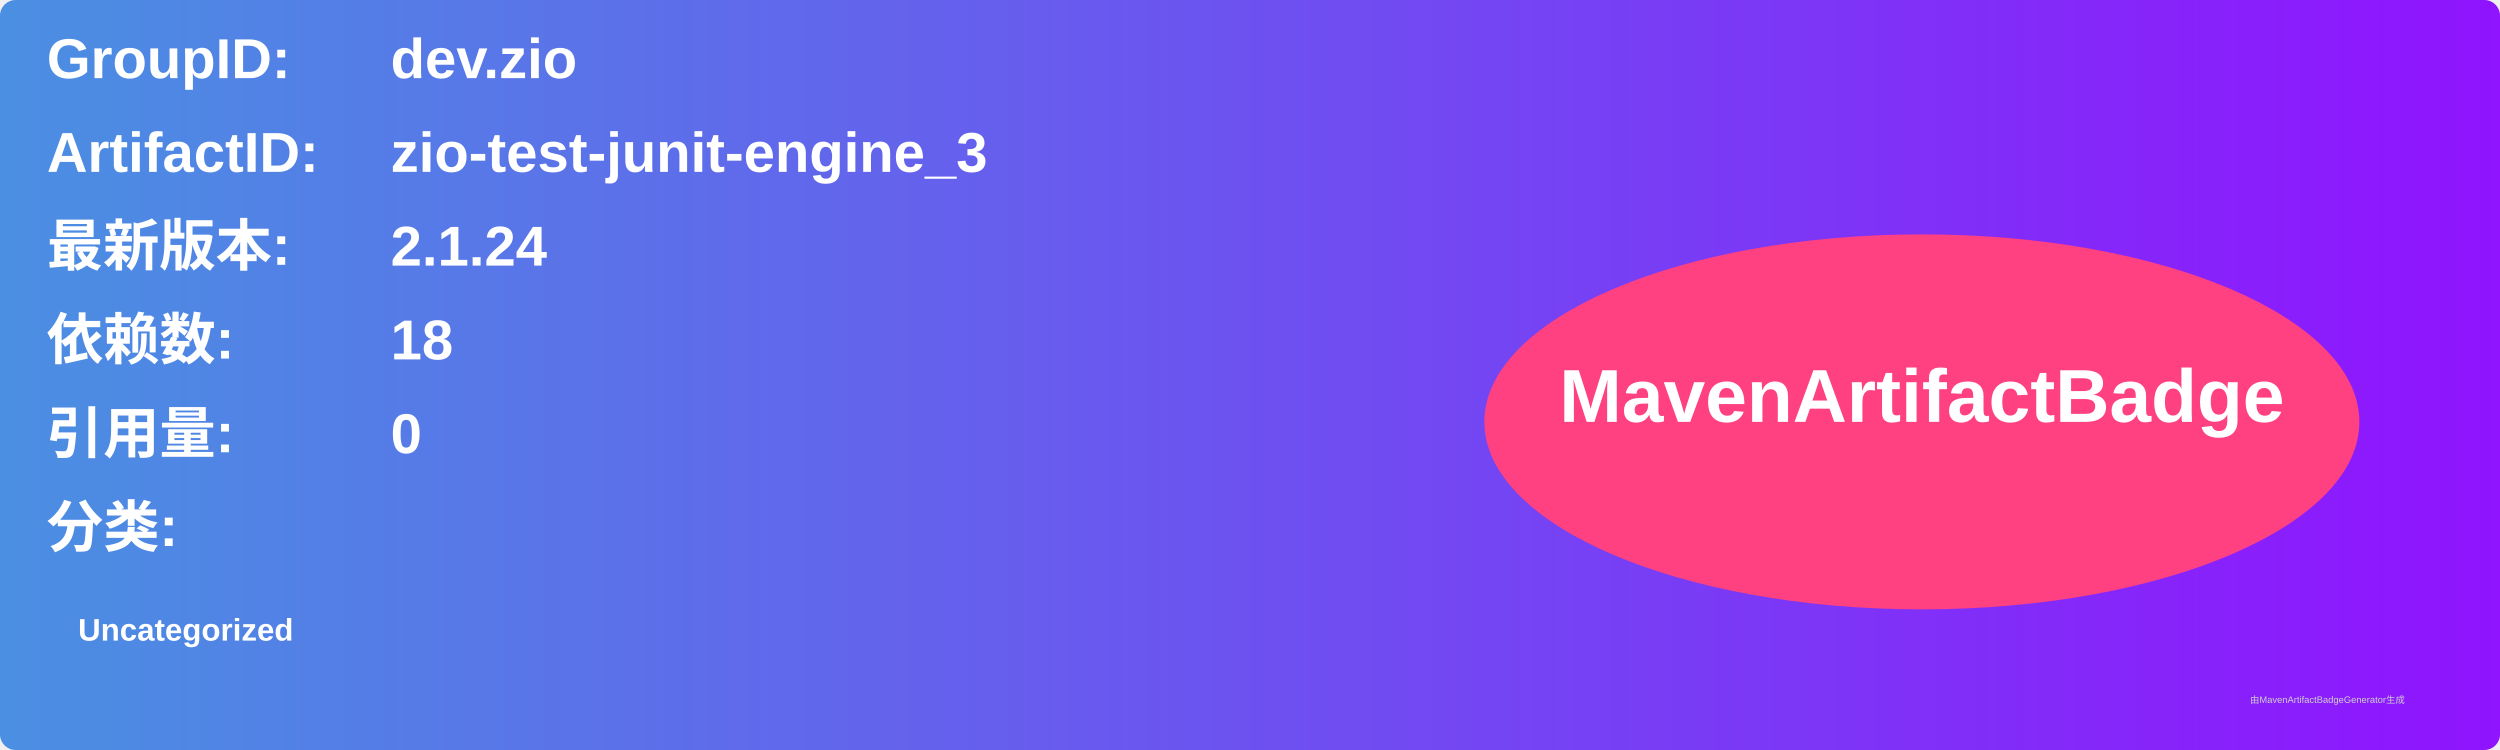
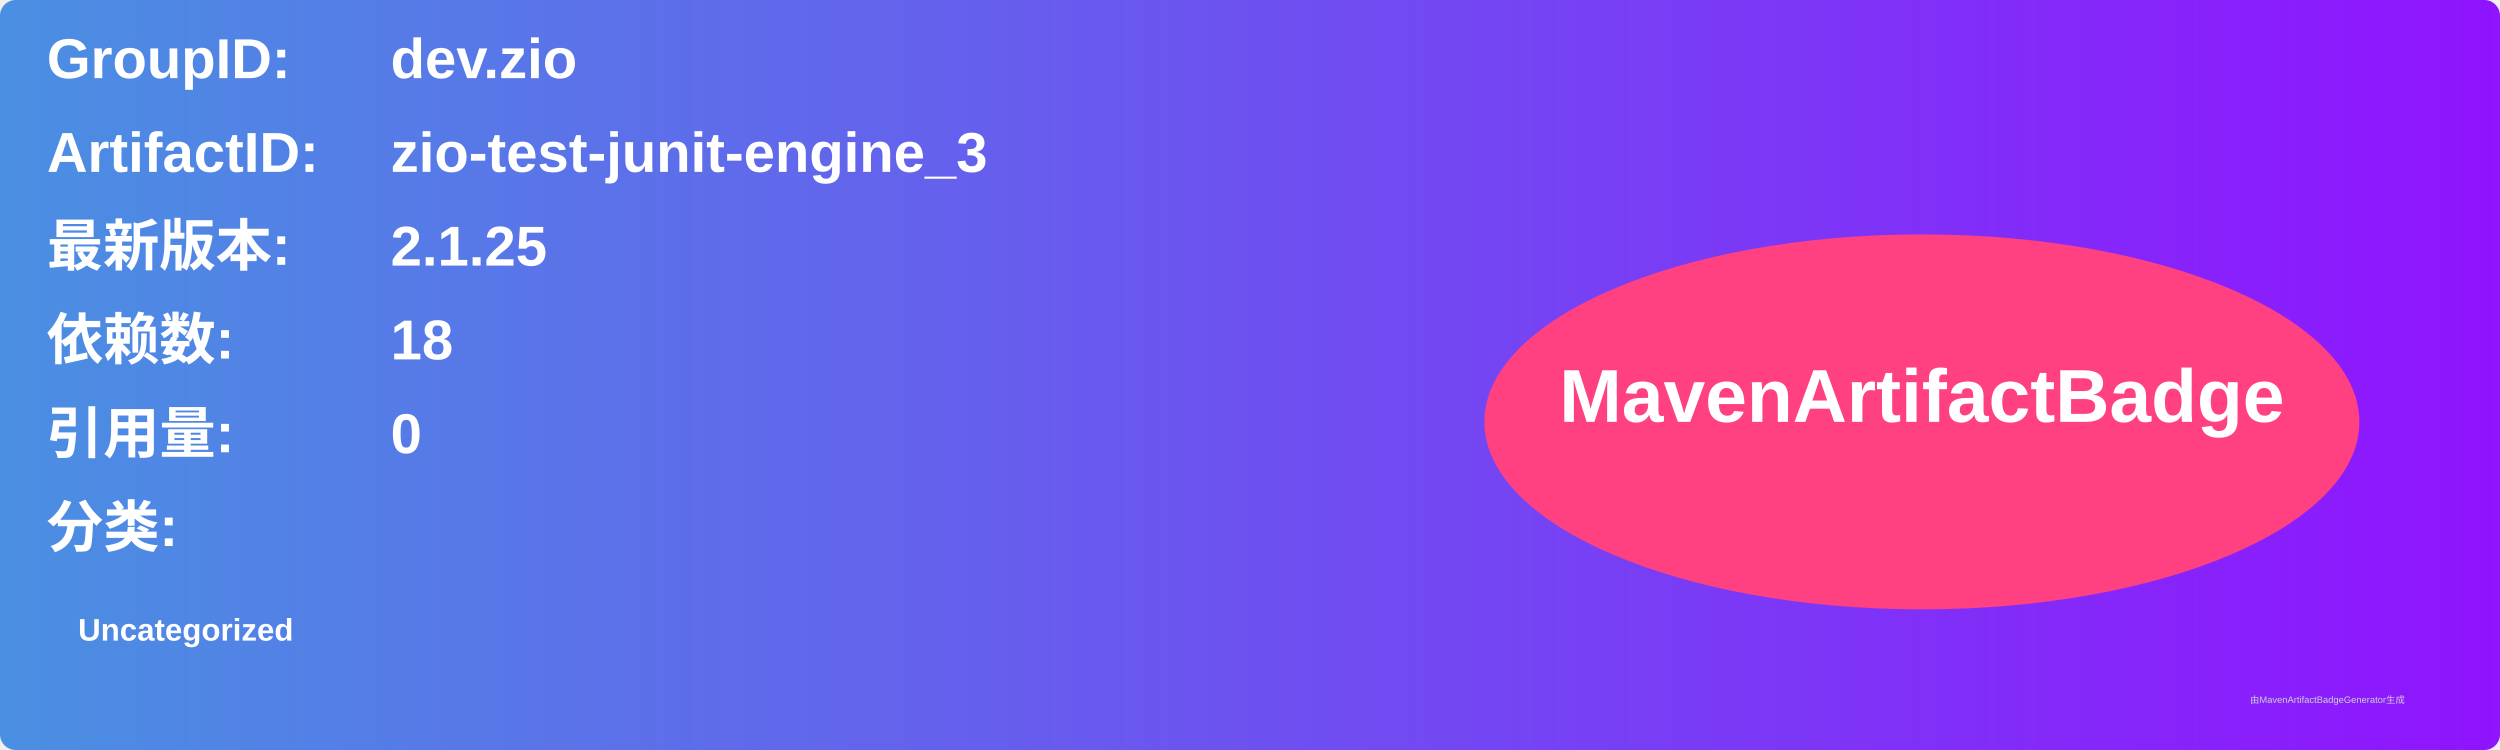
<svg xmlns="http://www.w3.org/2000/svg" width="800" height="240" viewBox="0 0 800 240">
  <linearGradient id="grad" x1="0%" y1="0%" x2="100%" y2="0%">
    <stop offset="0%" stop-color="#4a90e2" />
    <stop offset="100%" stop-color="#9013fe" />
  </linearGradient>
  <rect width="100%" height="100%" rx="5" ry="5" fill="url(#grad)" />
  <g transform="translate(15, 15)">
    <text x="0" y="10" font-family="Arial" font-size="18" fill="white" font-weight="bold" width="260">GroupID:</text>
    <text x="110" y="10" font-family="Arial" font-size="18" fill="white" font-weight="bold" width="460">dev.zio</text>
    <text x="0" y="40" font-family="Arial" font-size="18" fill="white" font-weight="bold" width="260">ArtifactID:</text>
    <text x="110" y="40" font-family="Arial" font-size="18" fill="white" font-weight="bold" width="460">zio-test-junit-engine_3</text>
    <text x="0" y="70" font-family="Arial" font-size="18" fill="white" font-weight="bold">最新版本:</text>
    <text x="110" y="70" font-family="Arial" font-size="18" fill="white" font-weight="bold">
-       <tspan font-weight="bold">2.1.24</tspan>
+       <tspan font-weight="bold">2.1.25</tspan>
    </text>
    <text x="0" y="100" font-family="Arial" font-size="18" fill="white" font-weight="bold">依赖数: </text>
    <text x="110" y="100" font-family="Arial" font-size="18" fill="white">
      <tspan font-weight="bold">18</tspan>
    </text>
    <text x="0" y="130" font-family="Arial" font-size="18" fill="white" font-weight="bold">引用量: </text>
    <text x="110" y="130" font-family="Arial" font-size="18" fill="white">
      <tspan font-weight="bold">0</tspan>
    </text>
    <text x="0" y="160" font-family="Arial" font-size="18" fill="white" font-weight="bold">分类:</text>
    <text x="10" y="190" font-family="Arial" font-size="10" fill="white">
      <tspan font-weight="bold">Uncategorized</tspan>
    </text>
    <ellipse cx="600" cy="120" rx="140" ry="60" fill="#ff4081" />
    <text x="600" y="120" text-anchor="middle" font-family="Arial" font-size="24" fill="white" font-weight="bold">MavenArtifactBadge</text>
  </g>
  <text x="720" y="225" font-family="Arial" font-size="3" fill="#d0d0d0">由MavenArtifactBadgeGenerator生成</text>
</svg>
